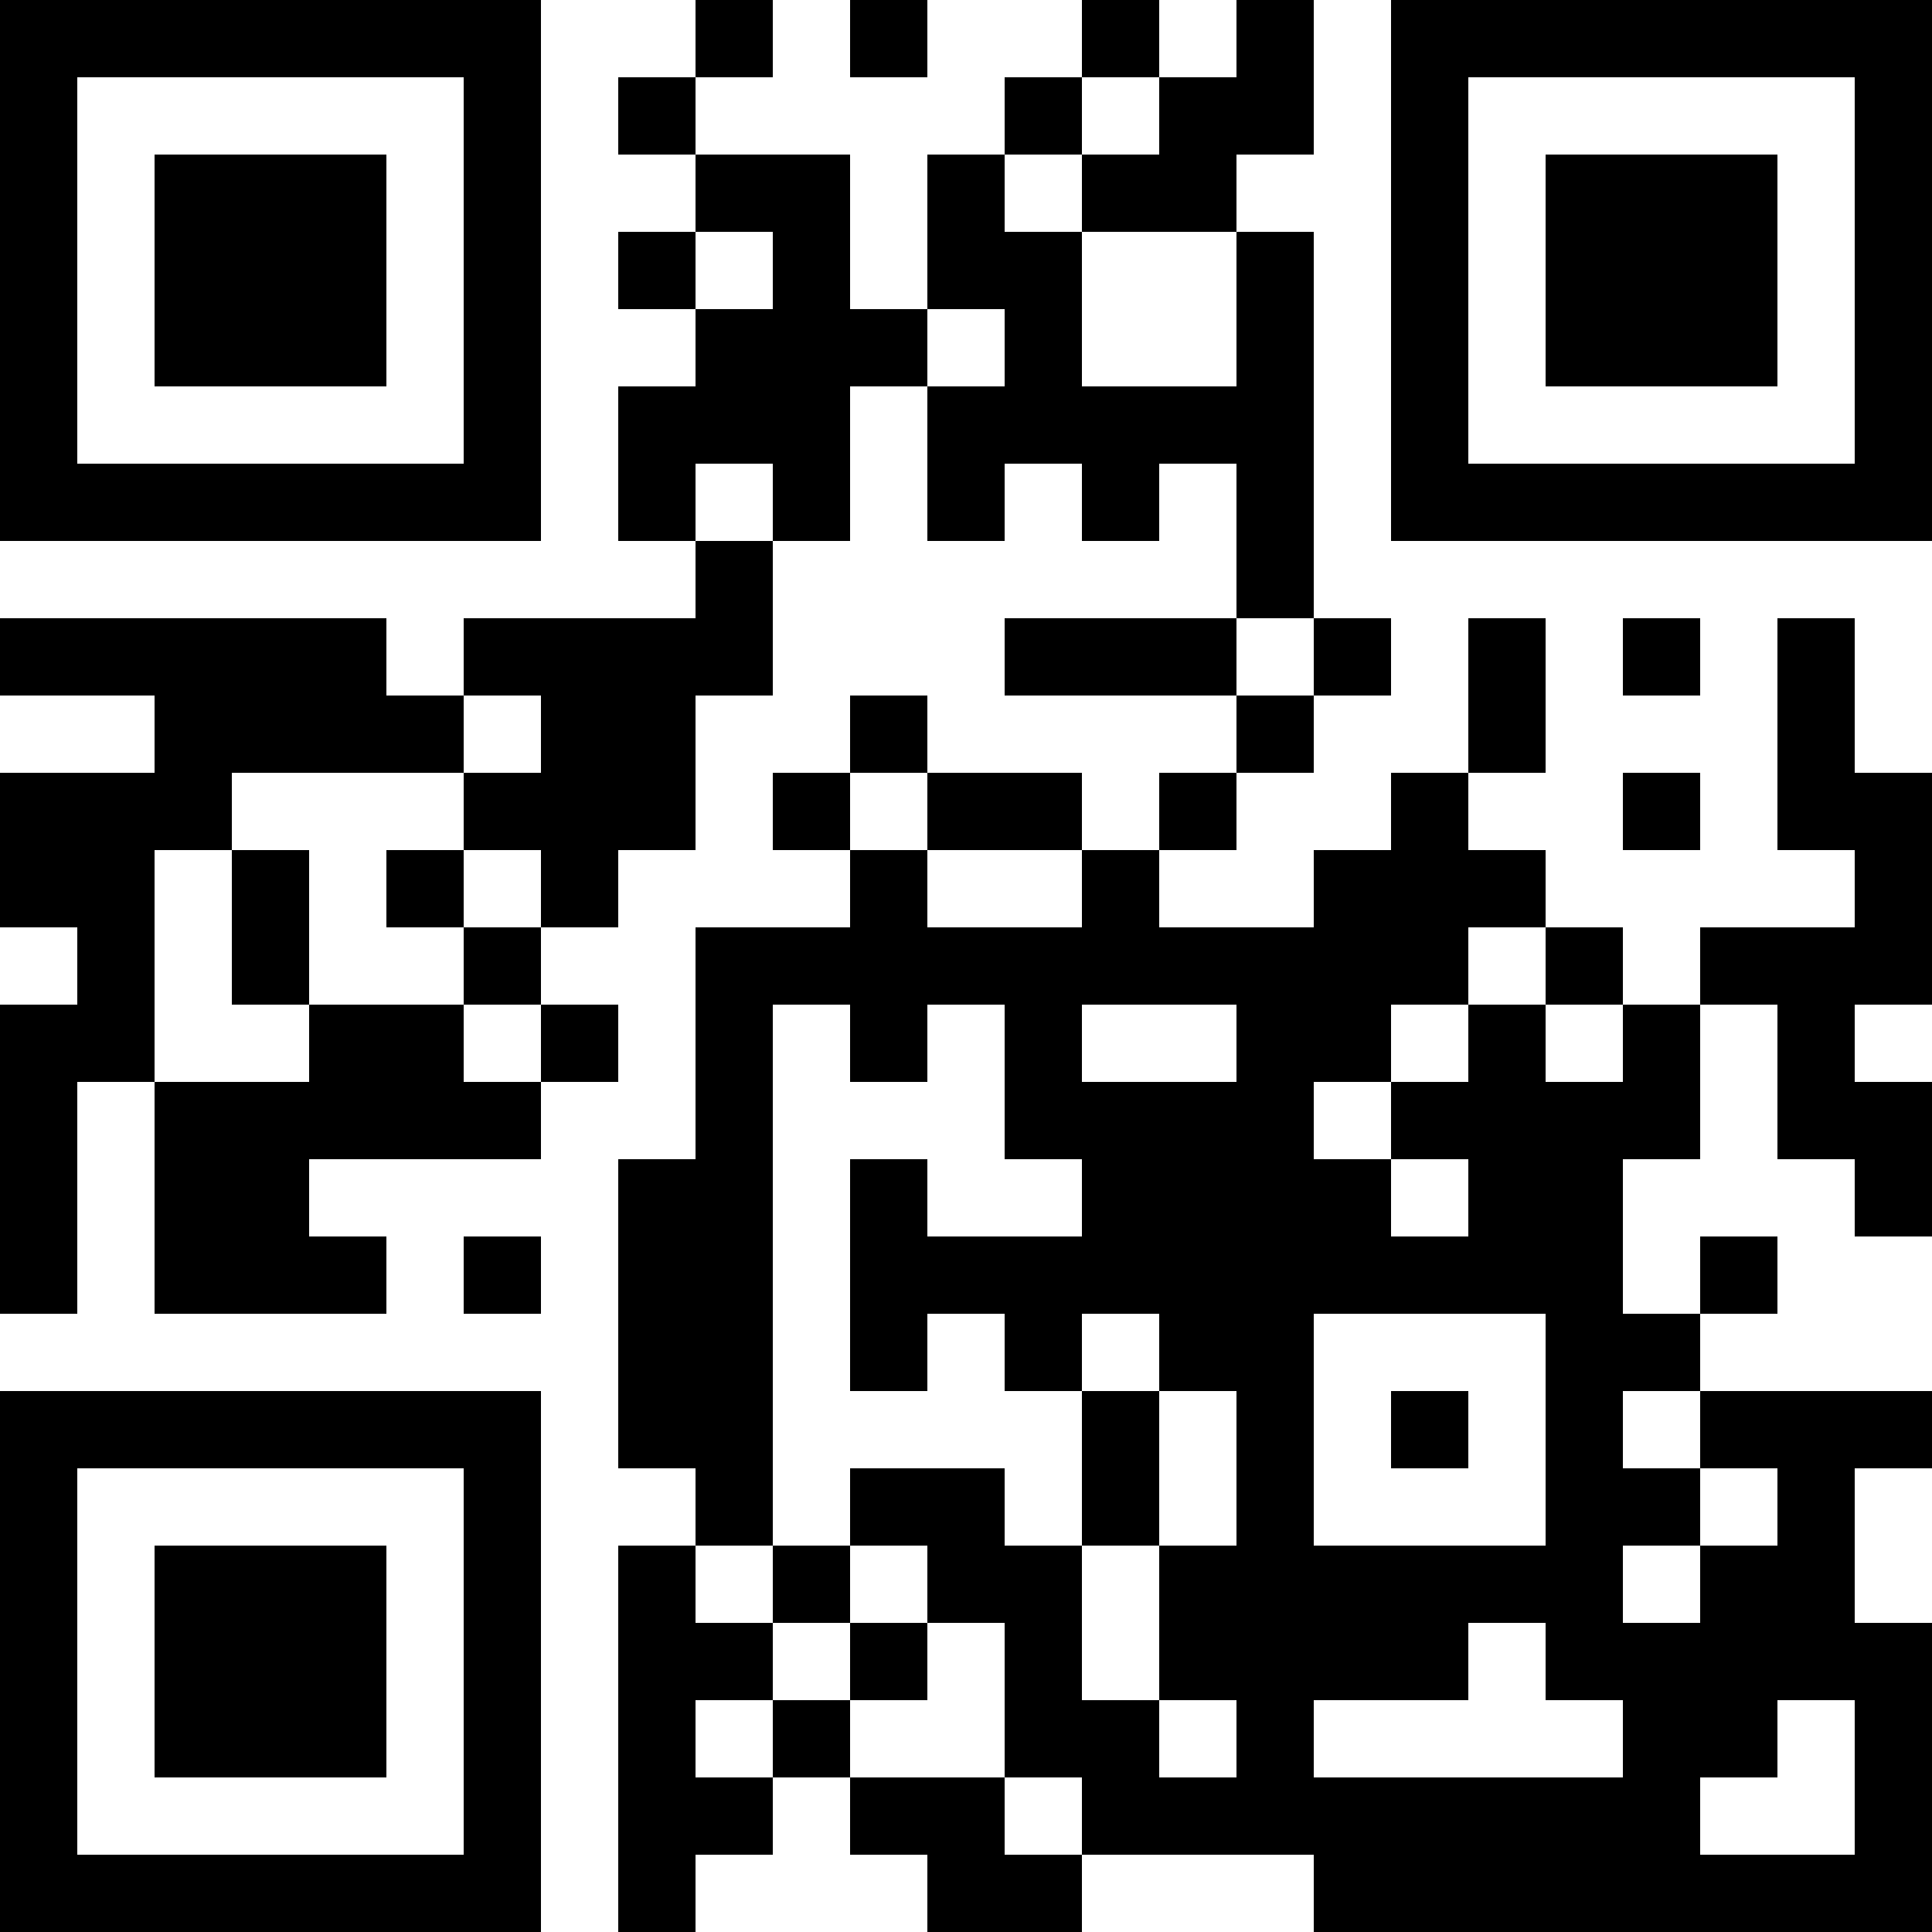
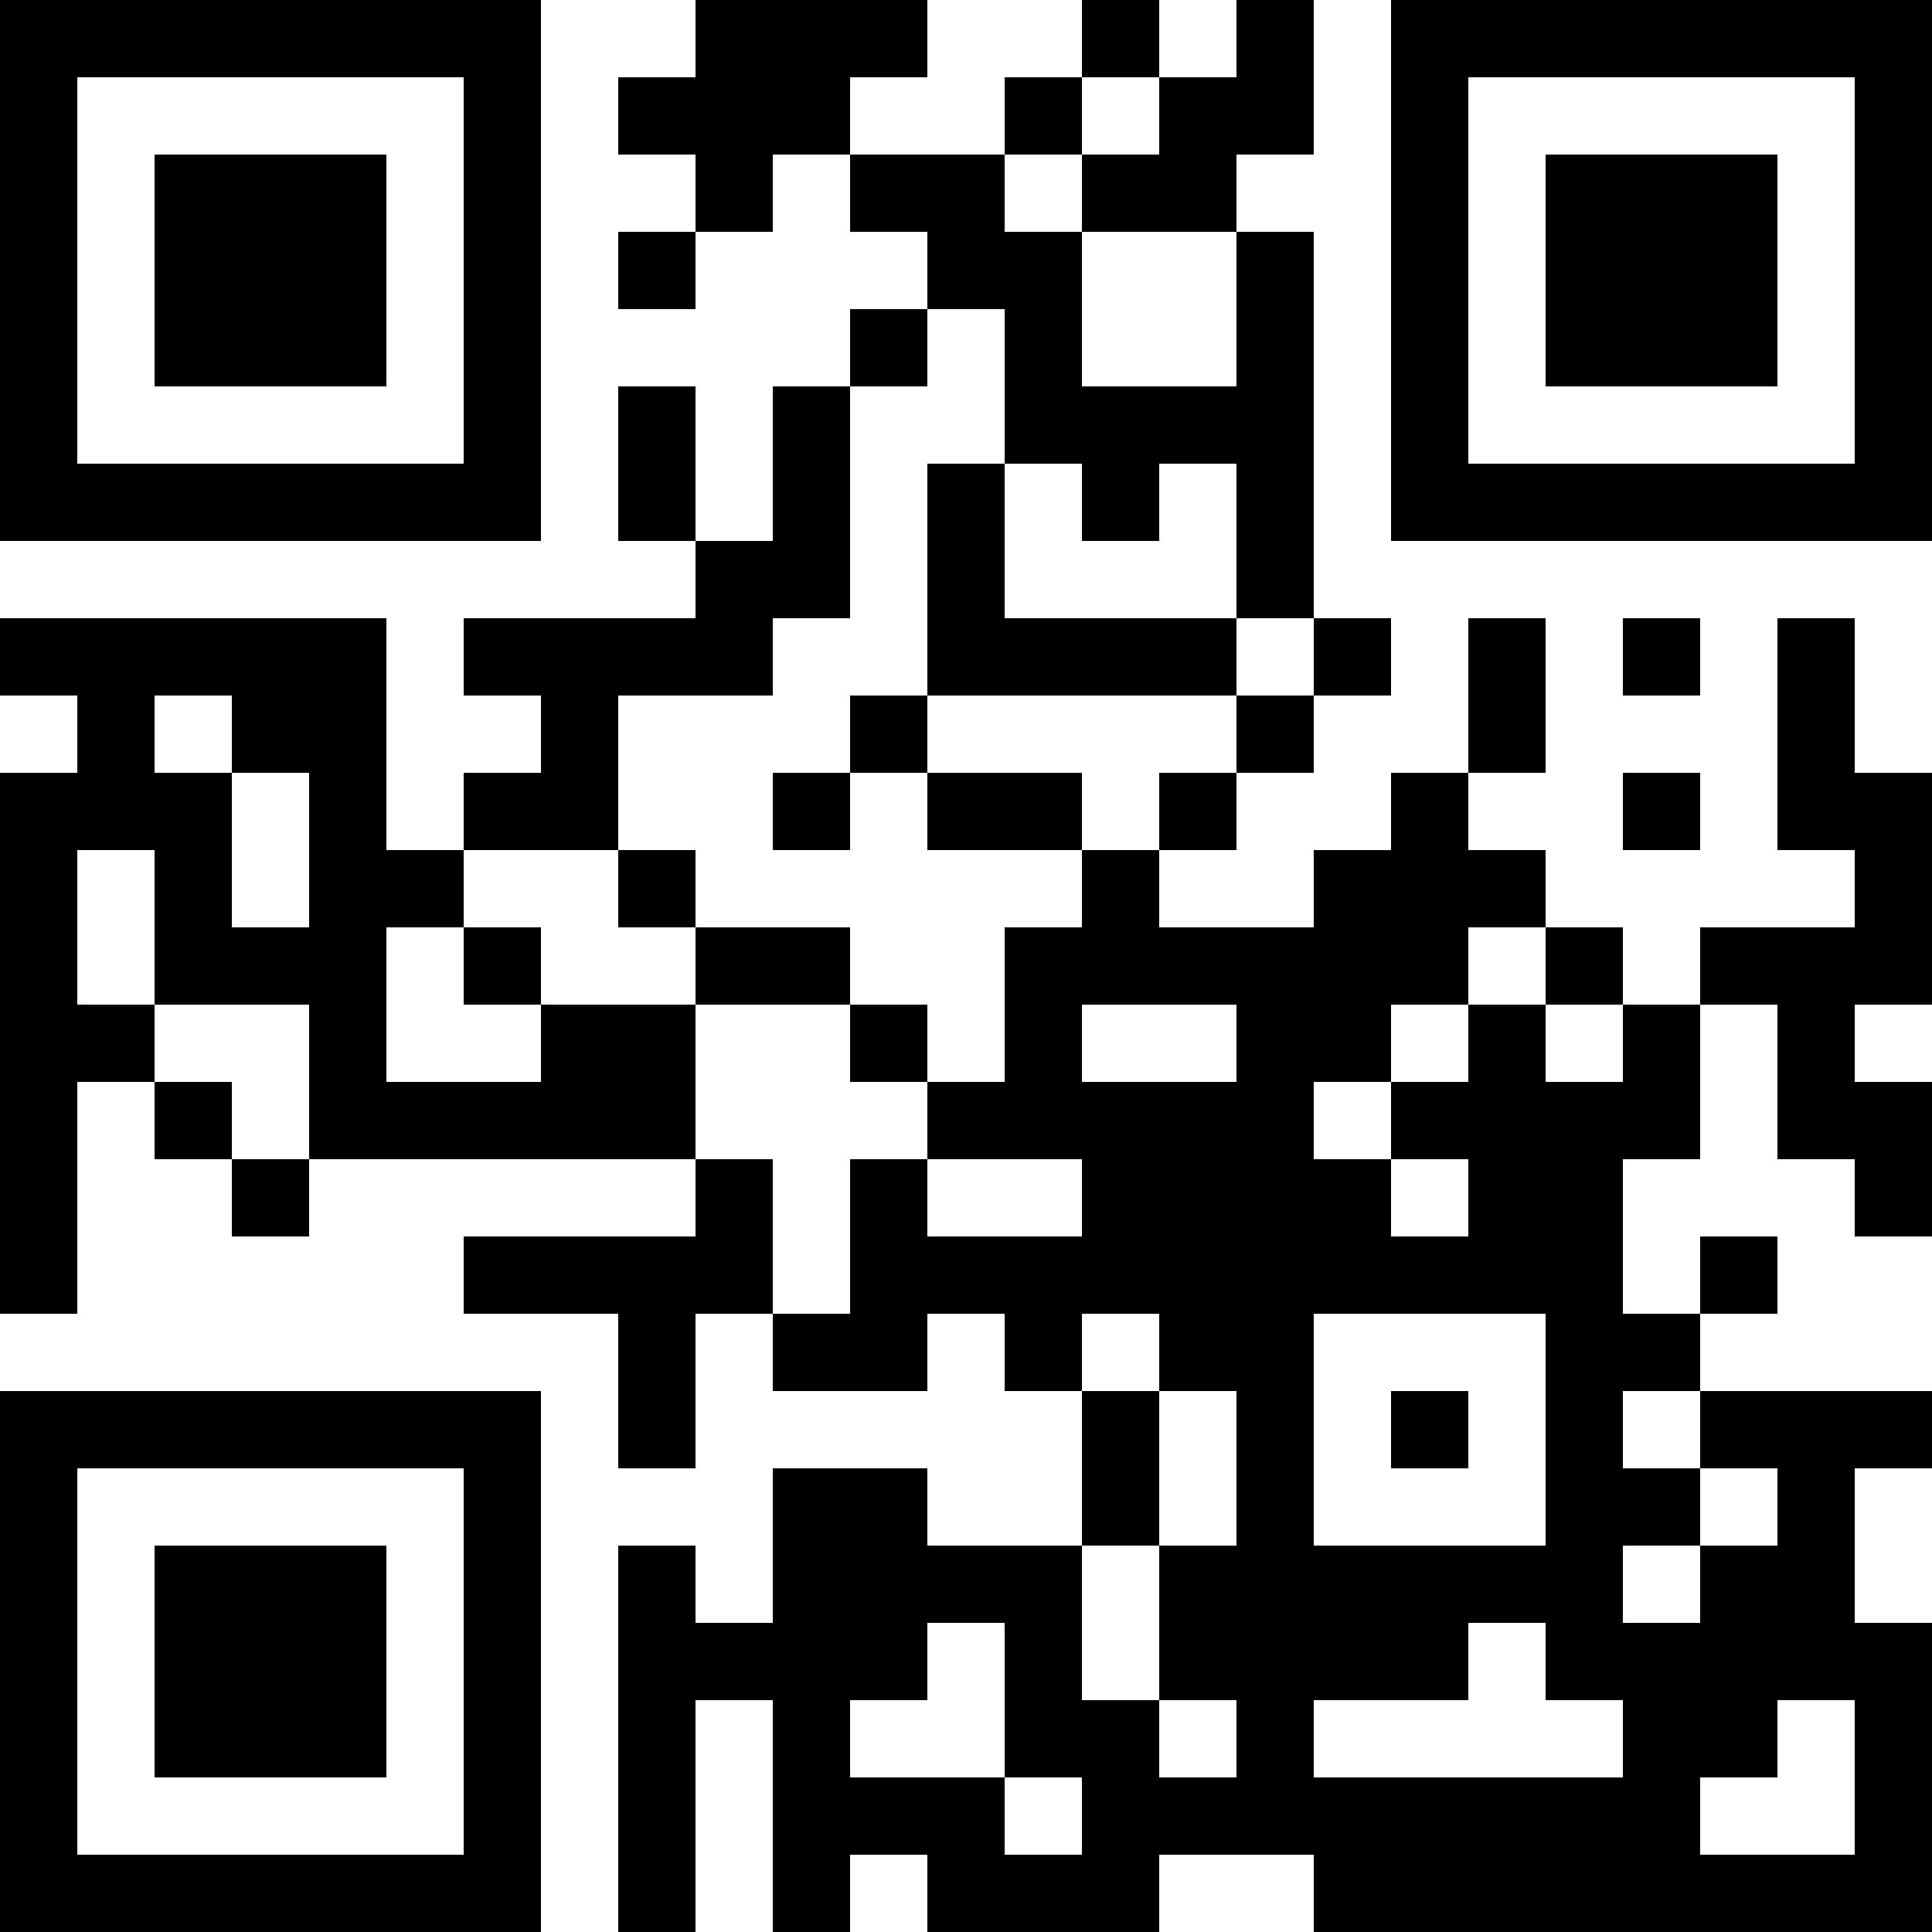
- <svg xmlns="http://www.w3.org/2000/svg" version="1.1" width="150" height="150">
-   <rect style="fill:rgb(255, 255, 255);fill-opacity:1" x="0" y="0" width="150" height="150" />
+ <svg xmlns="http://www.w3.org/2000/svg" version="1.1" width="300" height="300">
+   <rect style="fill:rgb(255, 255, 255);fill-opacity:1" x="0" y="0" width="300" height="300" />
  <g id="elements">
-     <path style="fill:rgb(0, 0, 0)" d="M 0,0 l 6,0 0,6 -6,0 z M 6,0 l 6,0 0,6 -6,0 z M 12,0 l 6,0 0,6 -6,0 z M 18,0 l 6,0 0,6 -6,0 z M 24,0 l 6,0 0,6 -6,0 z M 30,0 l 6,0 0,6 -6,0 z M 36,0 l 6,0 0,6 -6,0 z M 54,0 l 6,0 0,6 -6,0 z M 66,0 l 6,0 0,6 -6,0 z M 84,0 l 6,0 0,6 -6,0 z M 96,0 l 6,0 0,6 -6,0 z M 108,0 l 6,0 0,6 -6,0 z M 114,0 l 6,0 0,6 -6,0 z M 120,0 l 6,0 0,6 -6,0 z M 126,0 l 6,0 0,6 -6,0 z M 132,0 l 6,0 0,6 -6,0 z M 138,0 l 6,0 0,6 -6,0 z M 144,0 l 6,0 0,6 -6,0 z M 0,6 l 6,0 0,6 -6,0 z M 36,6 l 6,0 0,6 -6,0 z M 48,6 l 6,0 0,6 -6,0 z M 78,6 l 6,0 0,6 -6,0 z M 90,6 l 6,0 0,6 -6,0 z M 96,6 l 6,0 0,6 -6,0 z M 108,6 l 6,0 0,6 -6,0 z M 144,6 l 6,0 0,6 -6,0 z M 0,12 l 6,0 0,6 -6,0 z M 12,12 l 6,0 0,6 -6,0 z M 18,12 l 6,0 0,6 -6,0 z M 24,12 l 6,0 0,6 -6,0 z M 36,12 l 6,0 0,6 -6,0 z M 54,12 l 6,0 0,6 -6,0 z M 60,12 l 6,0 0,6 -6,0 z M 72,12 l 6,0 0,6 -6,0 z M 84,12 l 6,0 0,6 -6,0 z M 90,12 l 6,0 0,6 -6,0 z M 108,12 l 6,0 0,6 -6,0 z M 120,12 l 6,0 0,6 -6,0 z M 126,12 l 6,0 0,6 -6,0 z M 132,12 l 6,0 0,6 -6,0 z M 144,12 l 6,0 0,6 -6,0 z M 0,18 l 6,0 0,6 -6,0 z M 12,18 l 6,0 0,6 -6,0 z M 18,18 l 6,0 0,6 -6,0 z M 24,18 l 6,0 0,6 -6,0 z M 36,18 l 6,0 0,6 -6,0 z M 48,18 l 6,0 0,6 -6,0 z M 60,18 l 6,0 0,6 -6,0 z M 72,18 l 6,0 0,6 -6,0 z M 78,18 l 6,0 0,6 -6,0 z M 96,18 l 6,0 0,6 -6,0 z M 108,18 l 6,0 0,6 -6,0 z M 120,18 l 6,0 0,6 -6,0 z M 126,18 l 6,0 0,6 -6,0 z M 132,18 l 6,0 0,6 -6,0 z M 144,18 l 6,0 0,6 -6,0 z M 0,24 l 6,0 0,6 -6,0 z M 12,24 l 6,0 0,6 -6,0 z M 18,24 l 6,0 0,6 -6,0 z M 24,24 l 6,0 0,6 -6,0 z M 36,24 l 6,0 0,6 -6,0 z M 54,24 l 6,0 0,6 -6,0 z M 60,24 l 6,0 0,6 -6,0 z M 66,24 l 6,0 0,6 -6,0 z M 78,24 l 6,0 0,6 -6,0 z M 96,24 l 6,0 0,6 -6,0 z M 108,24 l 6,0 0,6 -6,0 z M 120,24 l 6,0 0,6 -6,0 z M 126,24 l 6,0 0,6 -6,0 z M 132,24 l 6,0 0,6 -6,0 z M 144,24 l 6,0 0,6 -6,0 z M 0,30 l 6,0 0,6 -6,0 z M 36,30 l 6,0 0,6 -6,0 z M 48,30 l 6,0 0,6 -6,0 z M 54,30 l 6,0 0,6 -6,0 z M 60,30 l 6,0 0,6 -6,0 z M 72,30 l 6,0 0,6 -6,0 z M 78,30 l 6,0 0,6 -6,0 z M 84,30 l 6,0 0,6 -6,0 z M 90,30 l 6,0 0,6 -6,0 z M 96,30 l 6,0 0,6 -6,0 z M 108,30 l 6,0 0,6 -6,0 z M 144,30 l 6,0 0,6 -6,0 z M 0,36 l 6,0 0,6 -6,0 z M 6,36 l 6,0 0,6 -6,0 z M 12,36 l 6,0 0,6 -6,0 z M 18,36 l 6,0 0,6 -6,0 z M 24,36 l 6,0 0,6 -6,0 z M 30,36 l 6,0 0,6 -6,0 z M 36,36 l 6,0 0,6 -6,0 z M 48,36 l 6,0 0,6 -6,0 z M 60,36 l 6,0 0,6 -6,0 z M 72,36 l 6,0 0,6 -6,0 z M 84,36 l 6,0 0,6 -6,0 z M 96,36 l 6,0 0,6 -6,0 z M 108,36 l 6,0 0,6 -6,0 z M 114,36 l 6,0 0,6 -6,0 z M 120,36 l 6,0 0,6 -6,0 z M 126,36 l 6,0 0,6 -6,0 z M 132,36 l 6,0 0,6 -6,0 z M 138,36 l 6,0 0,6 -6,0 z M 144,36 l 6,0 0,6 -6,0 z M 54,42 l 6,0 0,6 -6,0 z M 96,42 l 6,0 0,6 -6,0 z M 0,48 l 6,0 0,6 -6,0 z M 6,48 l 6,0 0,6 -6,0 z M 12,48 l 6,0 0,6 -6,0 z M 18,48 l 6,0 0,6 -6,0 z M 24,48 l 6,0 0,6 -6,0 z M 36,48 l 6,0 0,6 -6,0 z M 42,48 l 6,0 0,6 -6,0 z M 48,48 l 6,0 0,6 -6,0 z M 54,48 l 6,0 0,6 -6,0 z M 78,48 l 6,0 0,6 -6,0 z M 84,48 l 6,0 0,6 -6,0 z M 90,48 l 6,0 0,6 -6,0 z M 102,48 l 6,0 0,6 -6,0 z M 114,48 l 6,0 0,6 -6,0 z M 126,48 l 6,0 0,6 -6,0 z M 138,48 l 6,0 0,6 -6,0 z M 12,54 l 6,0 0,6 -6,0 z M 18,54 l 6,0 0,6 -6,0 z M 24,54 l 6,0 0,6 -6,0 z M 30,54 l 6,0 0,6 -6,0 z M 42,54 l 6,0 0,6 -6,0 z M 48,54 l 6,0 0,6 -6,0 z M 66,54 l 6,0 0,6 -6,0 z M 96,54 l 6,0 0,6 -6,0 z M 114,54 l 6,0 0,6 -6,0 z M 138,54 l 6,0 0,6 -6,0 z M 0,60 l 6,0 0,6 -6,0 z M 6,60 l 6,0 0,6 -6,0 z M 12,60 l 6,0 0,6 -6,0 z M 36,60 l 6,0 0,6 -6,0 z M 42,60 l 6,0 0,6 -6,0 z M 48,60 l 6,0 0,6 -6,0 z M 60,60 l 6,0 0,6 -6,0 z M 72,60 l 6,0 0,6 -6,0 z M 78,60 l 6,0 0,6 -6,0 z M 90,60 l 6,0 0,6 -6,0 z M 108,60 l 6,0 0,6 -6,0 z M 126,60 l 6,0 0,6 -6,0 z M 138,60 l 6,0 0,6 -6,0 z M 144,60 l 6,0 0,6 -6,0 z M 0,66 l 6,0 0,6 -6,0 z M 6,66 l 6,0 0,6 -6,0 z M 18,66 l 6,0 0,6 -6,0 z M 30,66 l 6,0 0,6 -6,0 z M 42,66 l 6,0 0,6 -6,0 z M 66,66 l 6,0 0,6 -6,0 z M 84,66 l 6,0 0,6 -6,0 z M 102,66 l 6,0 0,6 -6,0 z M 108,66 l 6,0 0,6 -6,0 z M 114,66 l 6,0 0,6 -6,0 z M 144,66 l 6,0 0,6 -6,0 z M 6,72 l 6,0 0,6 -6,0 z M 18,72 l 6,0 0,6 -6,0 z M 36,72 l 6,0 0,6 -6,0 z M 54,72 l 6,0 0,6 -6,0 z M 60,72 l 6,0 0,6 -6,0 z M 66,72 l 6,0 0,6 -6,0 z M 72,72 l 6,0 0,6 -6,0 z M 78,72 l 6,0 0,6 -6,0 z M 84,72 l 6,0 0,6 -6,0 z M 90,72 l 6,0 0,6 -6,0 z M 96,72 l 6,0 0,6 -6,0 z M 102,72 l 6,0 0,6 -6,0 z M 108,72 l 6,0 0,6 -6,0 z M 120,72 l 6,0 0,6 -6,0 z M 132,72 l 6,0 0,6 -6,0 z M 138,72 l 6,0 0,6 -6,0 z M 144,72 l 6,0 0,6 -6,0 z M 0,78 l 6,0 0,6 -6,0 z M 6,78 l 6,0 0,6 -6,0 z M 24,78 l 6,0 0,6 -6,0 z M 30,78 l 6,0 0,6 -6,0 z M 42,78 l 6,0 0,6 -6,0 z M 54,78 l 6,0 0,6 -6,0 z M 66,78 l 6,0 0,6 -6,0 z M 78,78 l 6,0 0,6 -6,0 z M 96,78 l 6,0 0,6 -6,0 z M 102,78 l 6,0 0,6 -6,0 z M 114,78 l 6,0 0,6 -6,0 z M 126,78 l 6,0 0,6 -6,0 z M 138,78 l 6,0 0,6 -6,0 z M 0,84 l 6,0 0,6 -6,0 z M 12,84 l 6,0 0,6 -6,0 z M 18,84 l 6,0 0,6 -6,0 z M 24,84 l 6,0 0,6 -6,0 z M 30,84 l 6,0 0,6 -6,0 z M 36,84 l 6,0 0,6 -6,0 z M 54,84 l 6,0 0,6 -6,0 z M 78,84 l 6,0 0,6 -6,0 z M 84,84 l 6,0 0,6 -6,0 z M 90,84 l 6,0 0,6 -6,0 z M 96,84 l 6,0 0,6 -6,0 z M 108,84 l 6,0 0,6 -6,0 z M 114,84 l 6,0 0,6 -6,0 z M 120,84 l 6,0 0,6 -6,0 z M 126,84 l 6,0 0,6 -6,0 z M 138,84 l 6,0 0,6 -6,0 z M 144,84 l 6,0 0,6 -6,0 z M 0,90 l 6,0 0,6 -6,0 z M 12,90 l 6,0 0,6 -6,0 z M 18,90 l 6,0 0,6 -6,0 z M 48,90 l 6,0 0,6 -6,0 z M 54,90 l 6,0 0,6 -6,0 z M 66,90 l 6,0 0,6 -6,0 z M 84,90 l 6,0 0,6 -6,0 z M 90,90 l 6,0 0,6 -6,0 z M 96,90 l 6,0 0,6 -6,0 z M 102,90 l 6,0 0,6 -6,0 z M 114,90 l 6,0 0,6 -6,0 z M 120,90 l 6,0 0,6 -6,0 z M 144,90 l 6,0 0,6 -6,0 z M 0,96 l 6,0 0,6 -6,0 z M 12,96 l 6,0 0,6 -6,0 z M 18,96 l 6,0 0,6 -6,0 z M 24,96 l 6,0 0,6 -6,0 z M 36,96 l 6,0 0,6 -6,0 z M 48,96 l 6,0 0,6 -6,0 z M 54,96 l 6,0 0,6 -6,0 z M 66,96 l 6,0 0,6 -6,0 z M 72,96 l 6,0 0,6 -6,0 z M 78,96 l 6,0 0,6 -6,0 z M 84,96 l 6,0 0,6 -6,0 z M 90,96 l 6,0 0,6 -6,0 z M 96,96 l 6,0 0,6 -6,0 z M 102,96 l 6,0 0,6 -6,0 z M 108,96 l 6,0 0,6 -6,0 z M 114,96 l 6,0 0,6 -6,0 z M 120,96 l 6,0 0,6 -6,0 z M 132,96 l 6,0 0,6 -6,0 z M 48,102 l 6,0 0,6 -6,0 z M 54,102 l 6,0 0,6 -6,0 z M 66,102 l 6,0 0,6 -6,0 z M 78,102 l 6,0 0,6 -6,0 z M 90,102 l 6,0 0,6 -6,0 z M 96,102 l 6,0 0,6 -6,0 z M 120,102 l 6,0 0,6 -6,0 z M 126,102 l 6,0 0,6 -6,0 z M 0,108 l 6,0 0,6 -6,0 z M 6,108 l 6,0 0,6 -6,0 z M 12,108 l 6,0 0,6 -6,0 z M 18,108 l 6,0 0,6 -6,0 z M 24,108 l 6,0 0,6 -6,0 z M 30,108 l 6,0 0,6 -6,0 z M 36,108 l 6,0 0,6 -6,0 z M 48,108 l 6,0 0,6 -6,0 z M 54,108 l 6,0 0,6 -6,0 z M 84,108 l 6,0 0,6 -6,0 z M 96,108 l 6,0 0,6 -6,0 z M 108,108 l 6,0 0,6 -6,0 z M 120,108 l 6,0 0,6 -6,0 z M 132,108 l 6,0 0,6 -6,0 z M 138,108 l 6,0 0,6 -6,0 z M 144,108 l 6,0 0,6 -6,0 z M 0,114 l 6,0 0,6 -6,0 z M 36,114 l 6,0 0,6 -6,0 z M 54,114 l 6,0 0,6 -6,0 z M 66,114 l 6,0 0,6 -6,0 z M 72,114 l 6,0 0,6 -6,0 z M 84,114 l 6,0 0,6 -6,0 z M 96,114 l 6,0 0,6 -6,0 z M 120,114 l 6,0 0,6 -6,0 z M 126,114 l 6,0 0,6 -6,0 z M 138,114 l 6,0 0,6 -6,0 z M 0,120 l 6,0 0,6 -6,0 z M 12,120 l 6,0 0,6 -6,0 z M 18,120 l 6,0 0,6 -6,0 z M 24,120 l 6,0 0,6 -6,0 z M 36,120 l 6,0 0,6 -6,0 z M 48,120 l 6,0 0,6 -6,0 z M 60,120 l 6,0 0,6 -6,0 z M 72,120 l 6,0 0,6 -6,0 z M 78,120 l 6,0 0,6 -6,0 z M 90,120 l 6,0 0,6 -6,0 z M 96,120 l 6,0 0,6 -6,0 z M 102,120 l 6,0 0,6 -6,0 z M 108,120 l 6,0 0,6 -6,0 z M 114,120 l 6,0 0,6 -6,0 z M 120,120 l 6,0 0,6 -6,0 z M 132,120 l 6,0 0,6 -6,0 z M 138,120 l 6,0 0,6 -6,0 z M 0,126 l 6,0 0,6 -6,0 z M 12,126 l 6,0 0,6 -6,0 z M 18,126 l 6,0 0,6 -6,0 z M 24,126 l 6,0 0,6 -6,0 z M 36,126 l 6,0 0,6 -6,0 z M 48,126 l 6,0 0,6 -6,0 z M 54,126 l 6,0 0,6 -6,0 z M 66,126 l 6,0 0,6 -6,0 z M 78,126 l 6,0 0,6 -6,0 z M 90,126 l 6,0 0,6 -6,0 z M 96,126 l 6,0 0,6 -6,0 z M 102,126 l 6,0 0,6 -6,0 z M 108,126 l 6,0 0,6 -6,0 z M 120,126 l 6,0 0,6 -6,0 z M 126,126 l 6,0 0,6 -6,0 z M 132,126 l 6,0 0,6 -6,0 z M 138,126 l 6,0 0,6 -6,0 z M 144,126 l 6,0 0,6 -6,0 z M 0,132 l 6,0 0,6 -6,0 z M 12,132 l 6,0 0,6 -6,0 z M 18,132 l 6,0 0,6 -6,0 z M 24,132 l 6,0 0,6 -6,0 z M 36,132 l 6,0 0,6 -6,0 z M 48,132 l 6,0 0,6 -6,0 z M 60,132 l 6,0 0,6 -6,0 z M 78,132 l 6,0 0,6 -6,0 z M 84,132 l 6,0 0,6 -6,0 z M 96,132 l 6,0 0,6 -6,0 z M 126,132 l 6,0 0,6 -6,0 z M 132,132 l 6,0 0,6 -6,0 z M 144,132 l 6,0 0,6 -6,0 z M 0,138 l 6,0 0,6 -6,0 z M 36,138 l 6,0 0,6 -6,0 z M 48,138 l 6,0 0,6 -6,0 z M 54,138 l 6,0 0,6 -6,0 z M 66,138 l 6,0 0,6 -6,0 z M 72,138 l 6,0 0,6 -6,0 z M 84,138 l 6,0 0,6 -6,0 z M 90,138 l 6,0 0,6 -6,0 z M 96,138 l 6,0 0,6 -6,0 z M 102,138 l 6,0 0,6 -6,0 z M 108,138 l 6,0 0,6 -6,0 z M 114,138 l 6,0 0,6 -6,0 z M 120,138 l 6,0 0,6 -6,0 z M 126,138 l 6,0 0,6 -6,0 z M 144,138 l 6,0 0,6 -6,0 z M 0,144 l 6,0 0,6 -6,0 z M 6,144 l 6,0 0,6 -6,0 z M 12,144 l 6,0 0,6 -6,0 z M 18,144 l 6,0 0,6 -6,0 z M 24,144 l 6,0 0,6 -6,0 z M 30,144 l 6,0 0,6 -6,0 z M 36,144 l 6,0 0,6 -6,0 z M 48,144 l 6,0 0,6 -6,0 z M 72,144 l 6,0 0,6 -6,0 z M 78,144 l 6,0 0,6 -6,0 z M 102,144 l 6,0 0,6 -6,0 z M 108,144 l 6,0 0,6 -6,0 z M 114,144 l 6,0 0,6 -6,0 z M 120,144 l 6,0 0,6 -6,0 z M 126,144 l 6,0 0,6 -6,0 z M 132,144 l 6,0 0,6 -6,0 z M 138,144 l 6,0 0,6 -6,0 z M 144,144 l 6,0 0,6 -6,0 z " />
+     <path style="fill:rgb(0, 0, 0)" d="M 0,0 l 12,0 0,12 -12,0 z M 12,0 l 12,0 0,12 -12,0 z M 24,0 l 12,0 0,12 -12,0 z M 36,0 l 12,0 0,12 -12,0 z M 48,0 l 12,0 0,12 -12,0 z M 60,0 l 12,0 0,12 -12,0 z M 72,0 l 12,0 0,12 -12,0 z M 108,0 l 12,0 0,12 -12,0 z M 120,0 l 12,0 0,12 -12,0 z M 132,0 l 12,0 0,12 -12,0 z M 168,0 l 12,0 0,12 -12,0 z M 192,0 l 12,0 0,12 -12,0 z M 216,0 l 12,0 0,12 -12,0 z M 228,0 l 12,0 0,12 -12,0 z M 240,0 l 12,0 0,12 -12,0 z M 252,0 l 12,0 0,12 -12,0 z M 264,0 l 12,0 0,12 -12,0 z M 276,0 l 12,0 0,12 -12,0 z M 288,0 l 12,0 0,12 -12,0 z M 0,12 l 12,0 0,12 -12,0 z M 72,12 l 12,0 0,12 -12,0 z M 96,12 l 12,0 0,12 -12,0 z M 108,12 l 12,0 0,12 -12,0 z M 120,12 l 12,0 0,12 -12,0 z M 156,12 l 12,0 0,12 -12,0 z M 180,12 l 12,0 0,12 -12,0 z M 192,12 l 12,0 0,12 -12,0 z M 216,12 l 12,0 0,12 -12,0 z M 288,12 l 12,0 0,12 -12,0 z M 0,24 l 12,0 0,12 -12,0 z M 24,24 l 12,0 0,12 -12,0 z M 36,24 l 12,0 0,12 -12,0 z M 48,24 l 12,0 0,12 -12,0 z M 72,24 l 12,0 0,12 -12,0 z M 108,24 l 12,0 0,12 -12,0 z M 132,24 l 12,0 0,12 -12,0 z M 144,24 l 12,0 0,12 -12,0 z M 168,24 l 12,0 0,12 -12,0 z M 180,24 l 12,0 0,12 -12,0 z M 216,24 l 12,0 0,12 -12,0 z M 240,24 l 12,0 0,12 -12,0 z M 252,24 l 12,0 0,12 -12,0 z M 264,24 l 12,0 0,12 -12,0 z M 288,24 l 12,0 0,12 -12,0 z M 0,36 l 12,0 0,12 -12,0 z M 24,36 l 12,0 0,12 -12,0 z M 36,36 l 12,0 0,12 -12,0 z M 48,36 l 12,0 0,12 -12,0 z M 72,36 l 12,0 0,12 -12,0 z M 96,36 l 12,0 0,12 -12,0 z M 144,36 l 12,0 0,12 -12,0 z M 156,36 l 12,0 0,12 -12,0 z M 192,36 l 12,0 0,12 -12,0 z M 216,36 l 12,0 0,12 -12,0 z M 240,36 l 12,0 0,12 -12,0 z M 252,36 l 12,0 0,12 -12,0 z M 264,36 l 12,0 0,12 -12,0 z M 288,36 l 12,0 0,12 -12,0 z M 0,48 l 12,0 0,12 -12,0 z M 24,48 l 12,0 0,12 -12,0 z M 36,48 l 12,0 0,12 -12,0 z M 48,48 l 12,0 0,12 -12,0 z M 72,48 l 12,0 0,12 -12,0 z M 132,48 l 12,0 0,12 -12,0 z M 156,48 l 12,0 0,12 -12,0 z M 192,48 l 12,0 0,12 -12,0 z M 216,48 l 12,0 0,12 -12,0 z M 240,48 l 12,0 0,12 -12,0 z M 252,48 l 12,0 0,12 -12,0 z M 264,48 l 12,0 0,12 -12,0 z M 288,48 l 12,0 0,12 -12,0 z M 0,60 l 12,0 0,12 -12,0 z M 72,60 l 12,0 0,12 -12,0 z M 96,60 l 12,0 0,12 -12,0 z M 120,60 l 12,0 0,12 -12,0 z M 156,60 l 12,0 0,12 -12,0 z M 168,60 l 12,0 0,12 -12,0 z M 180,60 l 12,0 0,12 -12,0 z M 192,60 l 12,0 0,12 -12,0 z M 216,60 l 12,0 0,12 -12,0 z M 288,60 l 12,0 0,12 -12,0 z M 0,72 l 12,0 0,12 -12,0 z M 12,72 l 12,0 0,12 -12,0 z M 24,72 l 12,0 0,12 -12,0 z M 36,72 l 12,0 0,12 -12,0 z M 48,72 l 12,0 0,12 -12,0 z M 60,72 l 12,0 0,12 -12,0 z M 72,72 l 12,0 0,12 -12,0 z M 96,72 l 12,0 0,12 -12,0 z M 120,72 l 12,0 0,12 -12,0 z M 144,72 l 12,0 0,12 -12,0 z M 168,72 l 12,0 0,12 -12,0 z M 192,72 l 12,0 0,12 -12,0 z M 216,72 l 12,0 0,12 -12,0 z M 228,72 l 12,0 0,12 -12,0 z M 240,72 l 12,0 0,12 -12,0 z M 252,72 l 12,0 0,12 -12,0 z M 264,72 l 12,0 0,12 -12,0 z M 276,72 l 12,0 0,12 -12,0 z M 288,72 l 12,0 0,12 -12,0 z M 108,84 l 12,0 0,12 -12,0 z M 120,84 l 12,0 0,12 -12,0 z M 144,84 l 12,0 0,12 -12,0 z M 192,84 l 12,0 0,12 -12,0 z M 0,96 l 12,0 0,12 -12,0 z M 12,96 l 12,0 0,12 -12,0 z M 24,96 l 12,0 0,12 -12,0 z M 36,96 l 12,0 0,12 -12,0 z M 48,96 l 12,0 0,12 -12,0 z M 72,96 l 12,0 0,12 -12,0 z M 84,96 l 12,0 0,12 -12,0 z M 96,96 l 12,0 0,12 -12,0 z M 108,96 l 12,0 0,12 -12,0 z M 144,96 l 12,0 0,12 -12,0 z M 156,96 l 12,0 0,12 -12,0 z M 168,96 l 12,0 0,12 -12,0 z M 180,96 l 12,0 0,12 -12,0 z M 204,96 l 12,0 0,12 -12,0 z M 228,96 l 12,0 0,12 -12,0 z M 252,96 l 12,0 0,12 -12,0 z M 276,96 l 12,0 0,12 -12,0 z M 12,108 l 12,0 0,12 -12,0 z M 36,108 l 12,0 0,12 -12,0 z M 48,108 l 12,0 0,12 -12,0 z M 84,108 l 12,0 0,12 -12,0 z M 132,108 l 12,0 0,12 -12,0 z M 192,108 l 12,0 0,12 -12,0 z M 228,108 l 12,0 0,12 -12,0 z M 276,108 l 12,0 0,12 -12,0 z M 0,120 l 12,0 0,12 -12,0 z M 12,120 l 12,0 0,12 -12,0 z M 24,120 l 12,0 0,12 -12,0 z M 48,120 l 12,0 0,12 -12,0 z M 72,120 l 12,0 0,12 -12,0 z M 84,120 l 12,0 0,12 -12,0 z M 120,120 l 12,0 0,12 -12,0 z M 144,120 l 12,0 0,12 -12,0 z M 156,120 l 12,0 0,12 -12,0 z M 180,120 l 12,0 0,12 -12,0 z M 216,120 l 12,0 0,12 -12,0 z M 252,120 l 12,0 0,12 -12,0 z M 276,120 l 12,0 0,12 -12,0 z M 288,120 l 12,0 0,12 -12,0 z M 0,132 l 12,0 0,12 -12,0 z M 24,132 l 12,0 0,12 -12,0 z M 48,132 l 12,0 0,12 -12,0 z M 60,132 l 12,0 0,12 -12,0 z M 96,132 l 12,0 0,12 -12,0 z M 168,132 l 12,0 0,12 -12,0 z M 204,132 l 12,0 0,12 -12,0 z M 216,132 l 12,0 0,12 -12,0 z M 228,132 l 12,0 0,12 -12,0 z M 288,132 l 12,0 0,12 -12,0 z M 0,144 l 12,0 0,12 -12,0 z M 24,144 l 12,0 0,12 -12,0 z M 36,144 l 12,0 0,12 -12,0 z M 48,144 l 12,0 0,12 -12,0 z M 72,144 l 12,0 0,12 -12,0 z M 108,144 l 12,0 0,12 -12,0 z M 120,144 l 12,0 0,12 -12,0 z M 156,144 l 12,0 0,12 -12,0 z M 168,144 l 12,0 0,12 -12,0 z M 180,144 l 12,0 0,12 -12,0 z M 192,144 l 12,0 0,12 -12,0 z M 204,144 l 12,0 0,12 -12,0 z M 216,144 l 12,0 0,12 -12,0 z M 240,144 l 12,0 0,12 -12,0 z M 264,144 l 12,0 0,12 -12,0 z M 276,144 l 12,0 0,12 -12,0 z M 288,144 l 12,0 0,12 -12,0 z M 0,156 l 12,0 0,12 -12,0 z M 12,156 l 12,0 0,12 -12,0 z M 48,156 l 12,0 0,12 -12,0 z M 84,156 l 12,0 0,12 -12,0 z M 96,156 l 12,0 0,12 -12,0 z M 132,156 l 12,0 0,12 -12,0 z M 156,156 l 12,0 0,12 -12,0 z M 192,156 l 12,0 0,12 -12,0 z M 204,156 l 12,0 0,12 -12,0 z M 228,156 l 12,0 0,12 -12,0 z M 252,156 l 12,0 0,12 -12,0 z M 276,156 l 12,0 0,12 -12,0 z M 0,168 l 12,0 0,12 -12,0 z M 24,168 l 12,0 0,12 -12,0 z M 48,168 l 12,0 0,12 -12,0 z M 60,168 l 12,0 0,12 -12,0 z M 72,168 l 12,0 0,12 -12,0 z M 84,168 l 12,0 0,12 -12,0 z M 96,168 l 12,0 0,12 -12,0 z M 144,168 l 12,0 0,12 -12,0 z M 156,168 l 12,0 0,12 -12,0 z M 168,168 l 12,0 0,12 -12,0 z M 180,168 l 12,0 0,12 -12,0 z M 192,168 l 12,0 0,12 -12,0 z M 216,168 l 12,0 0,12 -12,0 z M 228,168 l 12,0 0,12 -12,0 z M 240,168 l 12,0 0,12 -12,0 z M 252,168 l 12,0 0,12 -12,0 z M 276,168 l 12,0 0,12 -12,0 z M 288,168 l 12,0 0,12 -12,0 z M 0,180 l 12,0 0,12 -12,0 z M 36,180 l 12,0 0,12 -12,0 z M 108,180 l 12,0 0,12 -12,0 z M 132,180 l 12,0 0,12 -12,0 z M 168,180 l 12,0 0,12 -12,0 z M 180,180 l 12,0 0,12 -12,0 z M 192,180 l 12,0 0,12 -12,0 z M 204,180 l 12,0 0,12 -12,0 z M 228,180 l 12,0 0,12 -12,0 z M 240,180 l 12,0 0,12 -12,0 z M 288,180 l 12,0 0,12 -12,0 z M 0,192 l 12,0 0,12 -12,0 z M 72,192 l 12,0 0,12 -12,0 z M 84,192 l 12,0 0,12 -12,0 z M 96,192 l 12,0 0,12 -12,0 z M 108,192 l 12,0 0,12 -12,0 z M 132,192 l 12,0 0,12 -12,0 z M 144,192 l 12,0 0,12 -12,0 z M 156,192 l 12,0 0,12 -12,0 z M 168,192 l 12,0 0,12 -12,0 z M 180,192 l 12,0 0,12 -12,0 z M 192,192 l 12,0 0,12 -12,0 z M 204,192 l 12,0 0,12 -12,0 z M 216,192 l 12,0 0,12 -12,0 z M 228,192 l 12,0 0,12 -12,0 z M 240,192 l 12,0 0,12 -12,0 z M 264,192 l 12,0 0,12 -12,0 z M 96,204 l 12,0 0,12 -12,0 z M 120,204 l 12,0 0,12 -12,0 z M 132,204 l 12,0 0,12 -12,0 z M 156,204 l 12,0 0,12 -12,0 z M 180,204 l 12,0 0,12 -12,0 z M 192,204 l 12,0 0,12 -12,0 z M 240,204 l 12,0 0,12 -12,0 z M 252,204 l 12,0 0,12 -12,0 z M 0,216 l 12,0 0,12 -12,0 z M 12,216 l 12,0 0,12 -12,0 z M 24,216 l 12,0 0,12 -12,0 z M 36,216 l 12,0 0,12 -12,0 z M 48,216 l 12,0 0,12 -12,0 z M 60,216 l 12,0 0,12 -12,0 z M 72,216 l 12,0 0,12 -12,0 z M 96,216 l 12,0 0,12 -12,0 z M 168,216 l 12,0 0,12 -12,0 z M 192,216 l 12,0 0,12 -12,0 z M 216,216 l 12,0 0,12 -12,0 z M 240,216 l 12,0 0,12 -12,0 z M 264,216 l 12,0 0,12 -12,0 z M 276,216 l 12,0 0,12 -12,0 z M 288,216 l 12,0 0,12 -12,0 z M 0,228 l 12,0 0,12 -12,0 z M 72,228 l 12,0 0,12 -12,0 z M 120,228 l 12,0 0,12 -12,0 z M 132,228 l 12,0 0,12 -12,0 z M 168,228 l 12,0 0,12 -12,0 z M 192,228 l 12,0 0,12 -12,0 z M 240,228 l 12,0 0,12 -12,0 z M 252,228 l 12,0 0,12 -12,0 z M 276,228 l 12,0 0,12 -12,0 z M 0,240 l 12,0 0,12 -12,0 z M 24,240 l 12,0 0,12 -12,0 z M 36,240 l 12,0 0,12 -12,0 z M 48,240 l 12,0 0,12 -12,0 z M 72,240 l 12,0 0,12 -12,0 z M 96,240 l 12,0 0,12 -12,0 z M 120,240 l 12,0 0,12 -12,0 z M 132,240 l 12,0 0,12 -12,0 z M 144,240 l 12,0 0,12 -12,0 z M 156,240 l 12,0 0,12 -12,0 z M 180,240 l 12,0 0,12 -12,0 z M 192,240 l 12,0 0,12 -12,0 z M 204,240 l 12,0 0,12 -12,0 z M 216,240 l 12,0 0,12 -12,0 z M 228,240 l 12,0 0,12 -12,0 z M 240,240 l 12,0 0,12 -12,0 z M 264,240 l 12,0 0,12 -12,0 z M 276,240 l 12,0 0,12 -12,0 z M 0,252 l 12,0 0,12 -12,0 z M 24,252 l 12,0 0,12 -12,0 z M 36,252 l 12,0 0,12 -12,0 z M 48,252 l 12,0 0,12 -12,0 z M 72,252 l 12,0 0,12 -12,0 z M 96,252 l 12,0 0,12 -12,0 z M 108,252 l 12,0 0,12 -12,0 z M 120,252 l 12,0 0,12 -12,0 z M 132,252 l 12,0 0,12 -12,0 z M 156,252 l 12,0 0,12 -12,0 z M 180,252 l 12,0 0,12 -12,0 z M 192,252 l 12,0 0,12 -12,0 z M 204,252 l 12,0 0,12 -12,0 z M 216,252 l 12,0 0,12 -12,0 z M 240,252 l 12,0 0,12 -12,0 z M 252,252 l 12,0 0,12 -12,0 z M 264,252 l 12,0 0,12 -12,0 z M 276,252 l 12,0 0,12 -12,0 z M 288,252 l 12,0 0,12 -12,0 z M 0,264 l 12,0 0,12 -12,0 z M 24,264 l 12,0 0,12 -12,0 z M 36,264 l 12,0 0,12 -12,0 z M 48,264 l 12,0 0,12 -12,0 z M 72,264 l 12,0 0,12 -12,0 z M 96,264 l 12,0 0,12 -12,0 z M 120,264 l 12,0 0,12 -12,0 z M 156,264 l 12,0 0,12 -12,0 z M 168,264 l 12,0 0,12 -12,0 z M 192,264 l 12,0 0,12 -12,0 z M 252,264 l 12,0 0,12 -12,0 z M 264,264 l 12,0 0,12 -12,0 z M 288,264 l 12,0 0,12 -12,0 z M 0,276 l 12,0 0,12 -12,0 z M 72,276 l 12,0 0,12 -12,0 z M 96,276 l 12,0 0,12 -12,0 z M 120,276 l 12,0 0,12 -12,0 z M 132,276 l 12,0 0,12 -12,0 z M 144,276 l 12,0 0,12 -12,0 z M 168,276 l 12,0 0,12 -12,0 z M 180,276 l 12,0 0,12 -12,0 z M 192,276 l 12,0 0,12 -12,0 z M 204,276 l 12,0 0,12 -12,0 z M 216,276 l 12,0 0,12 -12,0 z M 228,276 l 12,0 0,12 -12,0 z M 240,276 l 12,0 0,12 -12,0 z M 252,276 l 12,0 0,12 -12,0 z M 288,276 l 12,0 0,12 -12,0 z M 0,288 l 12,0 0,12 -12,0 z M 12,288 l 12,0 0,12 -12,0 z M 24,288 l 12,0 0,12 -12,0 z M 36,288 l 12,0 0,12 -12,0 z M 48,288 l 12,0 0,12 -12,0 z M 60,288 l 12,0 0,12 -12,0 z M 72,288 l 12,0 0,12 -12,0 z M 96,288 l 12,0 0,12 -12,0 z M 120,288 l 12,0 0,12 -12,0 z M 144,288 l 12,0 0,12 -12,0 z M 156,288 l 12,0 0,12 -12,0 z M 168,288 l 12,0 0,12 -12,0 z M 204,288 l 12,0 0,12 -12,0 z M 216,288 l 12,0 0,12 -12,0 z M 228,288 l 12,0 0,12 -12,0 z M 240,288 l 12,0 0,12 -12,0 z M 252,288 l 12,0 0,12 -12,0 z M 264,288 l 12,0 0,12 -12,0 z M 276,288 l 12,0 0,12 -12,0 z M 288,288 l 12,0 0,12 -12,0 z " />
  </g>
</svg>
